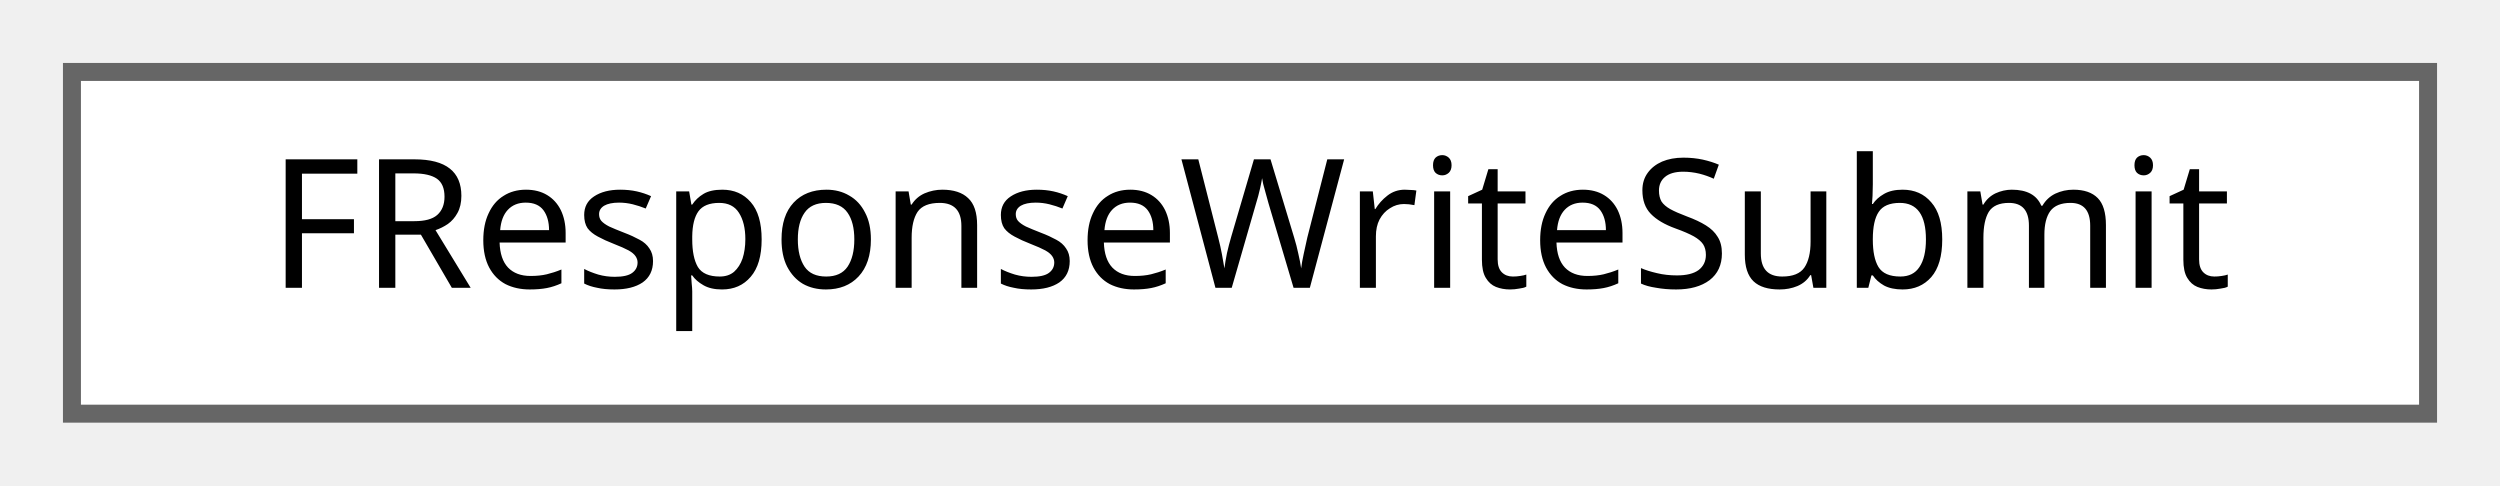
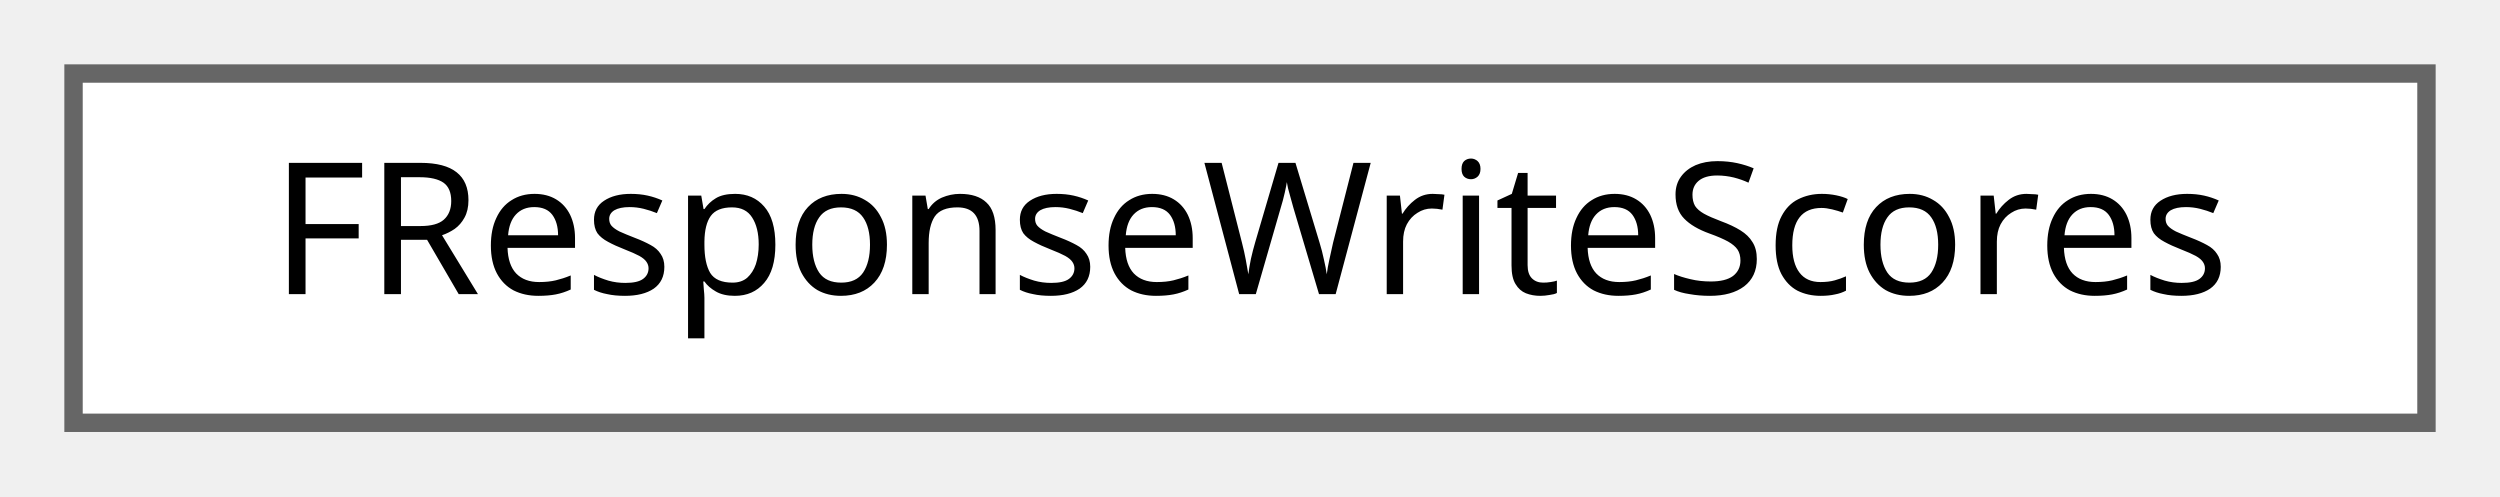
- <svg xmlns="http://www.w3.org/2000/svg" xmlns:xlink="http://www.w3.org/1999/xlink" width="139pt" height="27pt" viewBox="0.00 0.00 139.00 27.00">
+ <svg xmlns="http://www.w3.org/2000/svg" xmlns:xlink="http://www.w3.org/1999/xlink" width="136pt" height="27pt" viewBox="0.00 0.00 136.00 27.00">
  <g id="graph0" class="graph" transform="scale(1 1) rotate(0) translate(4 23)">
    <g id="Node000000" class="node">
      <g id="a_Node000000">
-         <a xlink:href="structFResponseWriteSubmit.html" target="_top" xlink:title="Write Submit 응답 구조체입니다.">
-           <polygon fill="white" stroke="#666666" points="131,-19 0,-19 0,0 131,0 131,-19" />
-           <text text-anchor="middle" x="65.5" y="-7" font-family="Malgun Gothic" font-size="10.00">FResponseWriteSubmit</text>
+         <a xlink:href="structFResponseWriteScores.html" target="_top" xlink:title="Write 최종 결과 점수 정보 구조체입니다.">
+           <polygon fill="white" stroke="#666666" points="128,-19 0,-19 0,0 128,0 128,-19" />
+           <text text-anchor="middle" x="64" y="-7" font-family="Malgun Gothic" font-size="10.00">FResponseWriteScores</text>
        </a>
      </g>
    </g>
  </g>
</svg>
